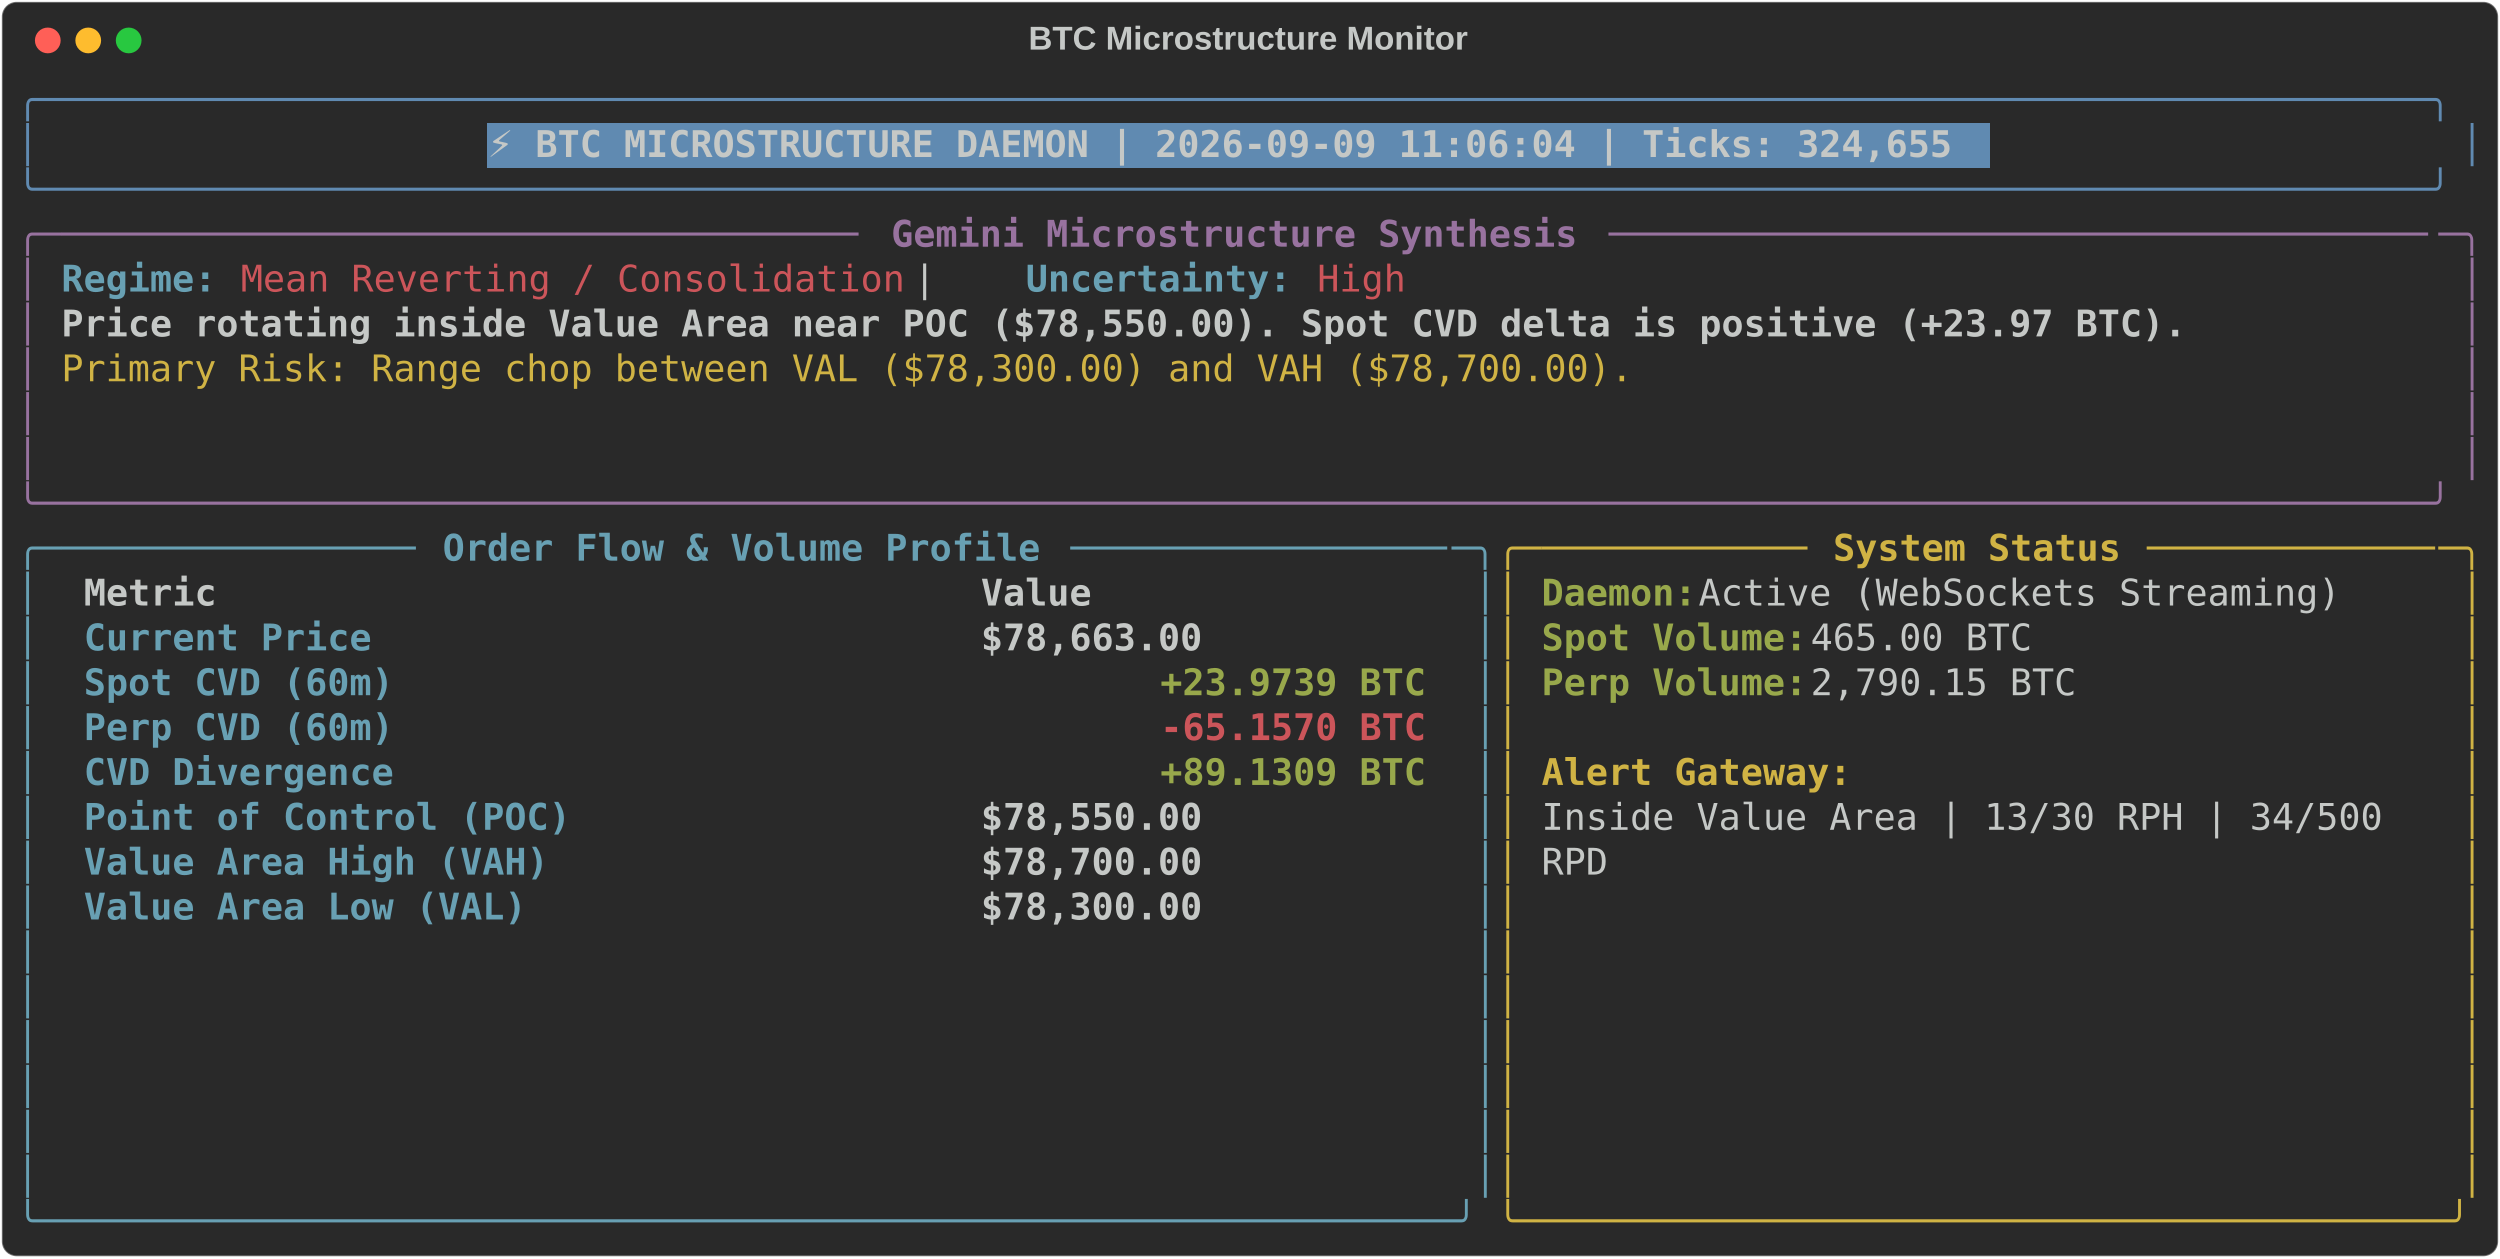
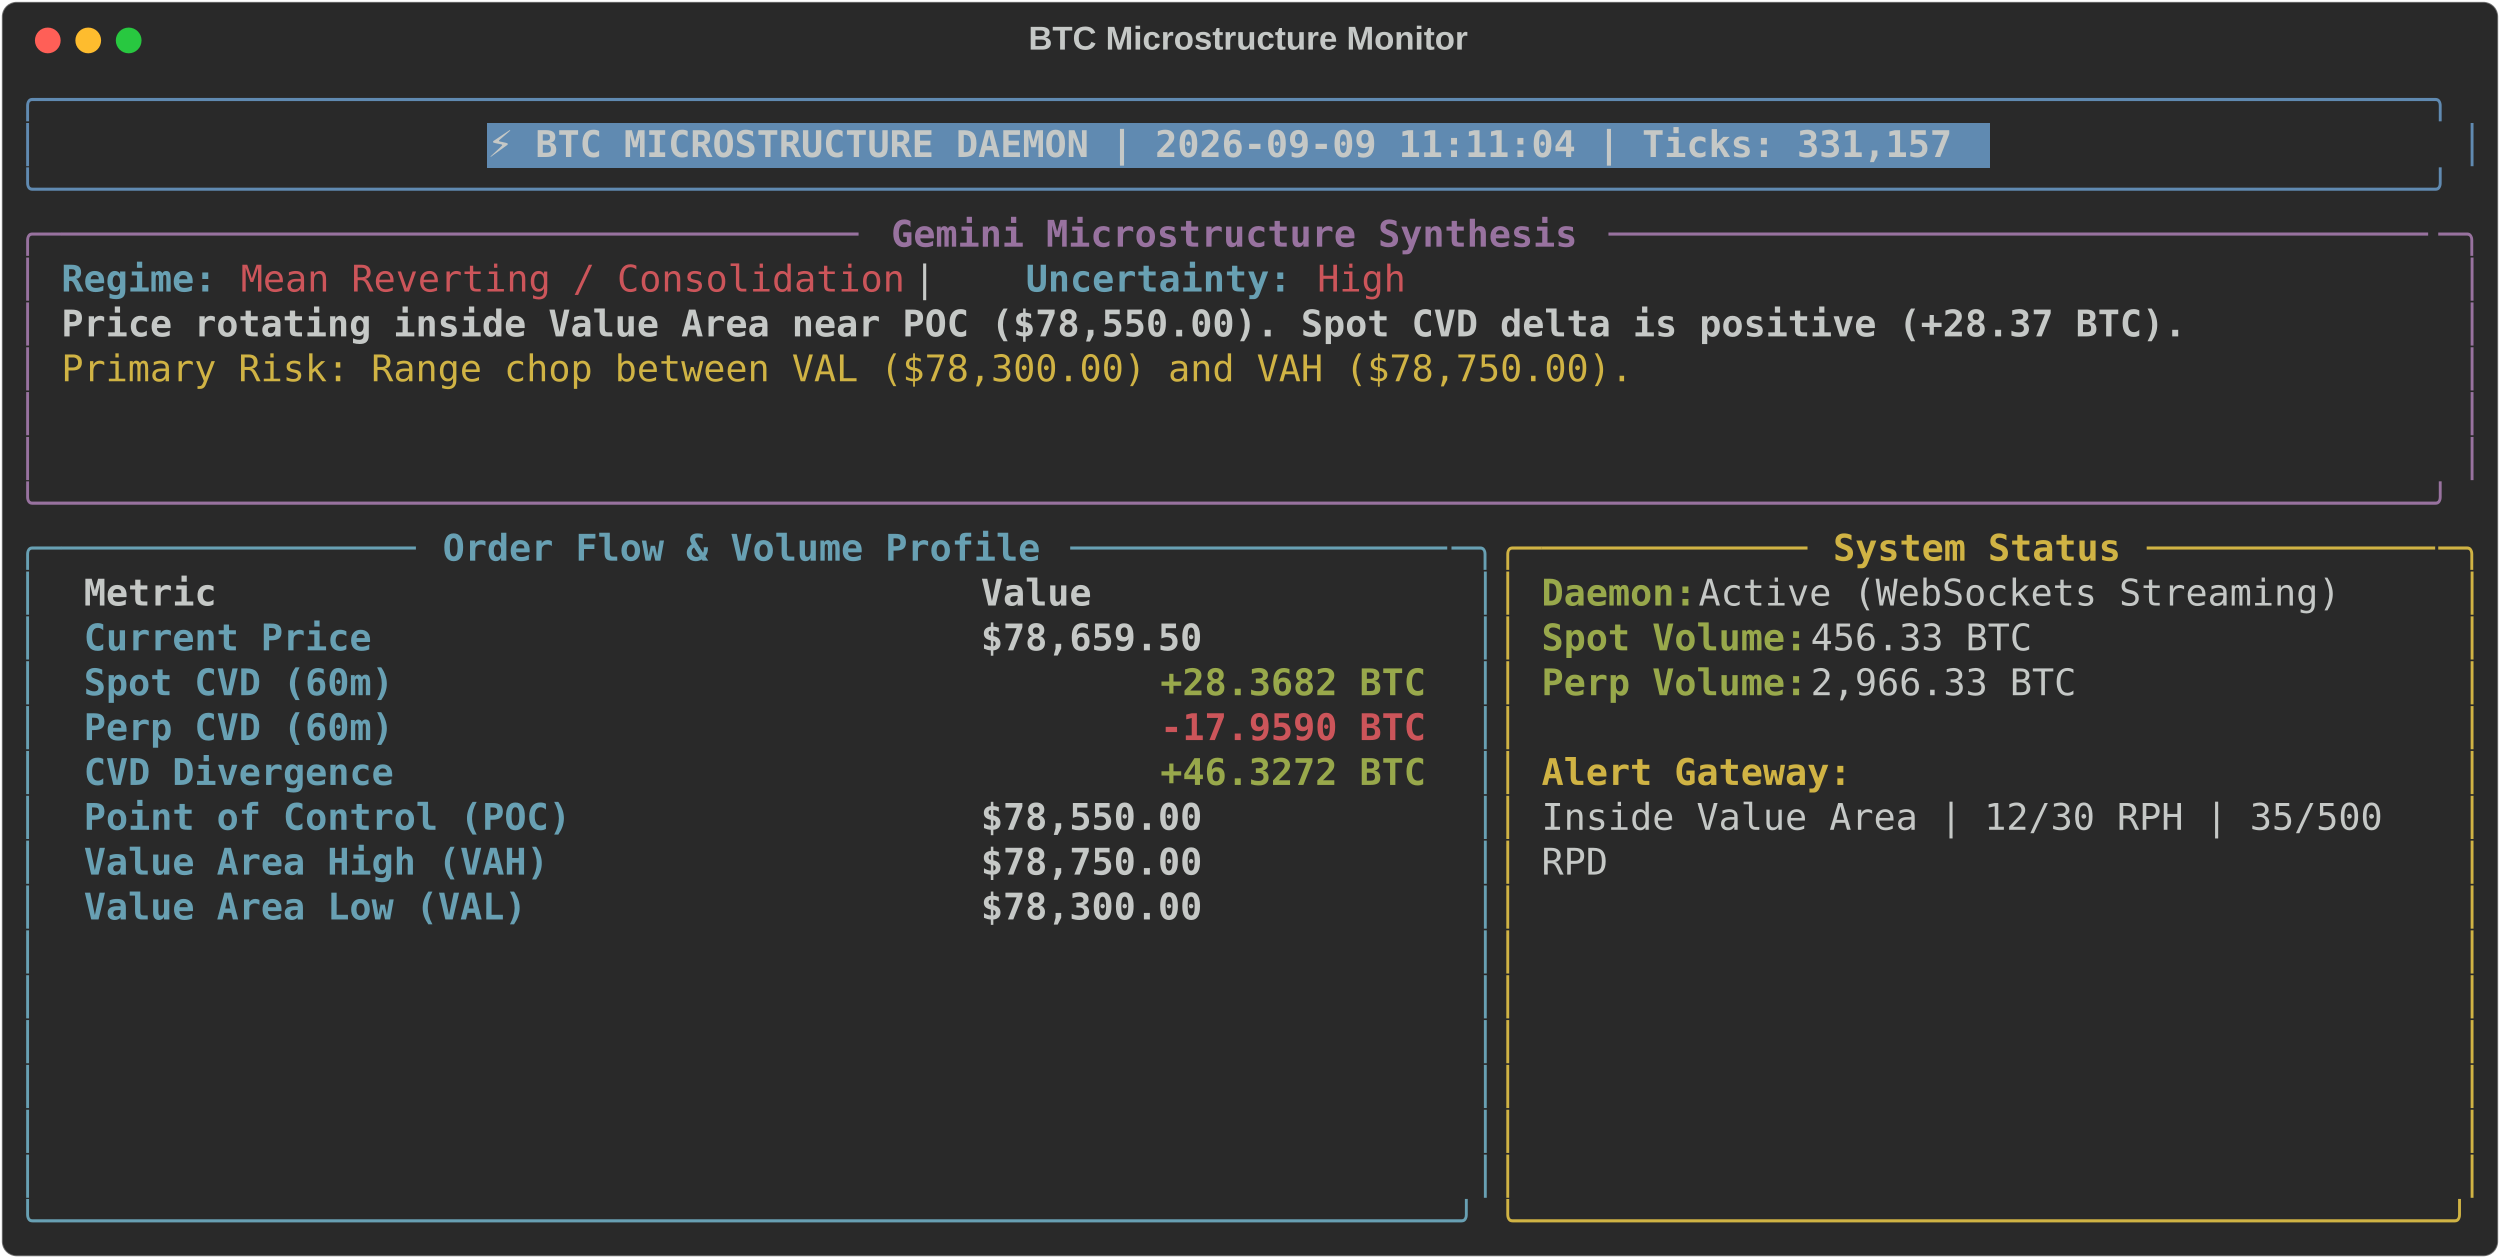
<svg xmlns="http://www.w3.org/2000/svg" class="rich-terminal" viewBox="0 0 1360 684.4">
  <style>

    @font-face {
        font-family: "Fira Code";
        src: local("FiraCode-Regular"),
                url("https://cdnjs.cloudflare.com/ajax/libs/firacode/6.2.0/woff2/FiraCode-Regular.woff2") format("woff2"),
                url("https://cdnjs.cloudflare.com/ajax/libs/firacode/6.2.0/woff/FiraCode-Regular.woff") format("woff");
        font-style: normal;
        font-weight: 400;
    }
    @font-face {
        font-family: "Fira Code";
        src: local("FiraCode-Bold"),
                url("https://cdnjs.cloudflare.com/ajax/libs/firacode/6.2.0/woff2/FiraCode-Bold.woff2") format("woff2"),
                url("https://cdnjs.cloudflare.com/ajax/libs/firacode/6.2.0/woff/FiraCode-Bold.woff") format("woff");
        font-style: bold;
        font-weight: 700;
    }

-     .terminal-1126585373-matrix {
+     .terminal-297096239-matrix {
        font-family: Fira Code, monospace;
        font-size: 20px;
        line-height: 24.4px;
        font-variant-east-asian: full-width;
    }

-     .terminal-1126585373-title {
+     .terminal-297096239-title {
        font-size: 18px;
        font-weight: bold;
        font-family: arial;
    }

-     .terminal-1126585373-r1 { fill: #608ab1 }
- .terminal-1126585373-r2 { fill: #c5c8c6 }
- .terminal-1126585373-r3 { fill: #c5c8c6;font-weight: bold }
- .terminal-1126585373-r4 { fill: #98729f }
- .terminal-1126585373-r5 { fill: #98729f;font-weight: bold }
- .terminal-1126585373-r6 { fill: #68a0b3;font-weight: bold }
- .terminal-1126585373-r7 { fill: #cc555a }
- .terminal-1126585373-r8 { fill: #d0b344 }
- .terminal-1126585373-r9 { fill: #68a0b3 }
- .terminal-1126585373-r10 { fill: #d0b344;font-weight: bold }
- .terminal-1126585373-r11 { fill: #98a84b;font-weight: bold }
- .terminal-1126585373-r12 { fill: #cc555a;font-weight: bold }
+     .terminal-297096239-r1 { fill: #608ab1 }
+ .terminal-297096239-r2 { fill: #c5c8c6 }
+ .terminal-297096239-r3 { fill: #c5c8c6;font-weight: bold }
+ .terminal-297096239-r4 { fill: #98729f }
+ .terminal-297096239-r5 { fill: #98729f;font-weight: bold }
+ .terminal-297096239-r6 { fill: #68a0b3;font-weight: bold }
+ .terminal-297096239-r7 { fill: #cc555a }
+ .terminal-297096239-r8 { fill: #d0b344 }
+ .terminal-297096239-r9 { fill: #68a0b3 }
+ .terminal-297096239-r10 { fill: #d0b344;font-weight: bold }
+ .terminal-297096239-r11 { fill: #98a84b;font-weight: bold }
+ .terminal-297096239-r12 { fill: #cc555a;font-weight: bold }
    </style>
  <defs>
-     <clipPath id="terminal-1126585373-clip-terminal">
+     <clipPath id="terminal-297096239-clip-terminal">
      <rect x="0" y="0" width="1341.0" height="633.4" />
    </clipPath>
-     <clipPath id="terminal-1126585373-line-0">
+     <clipPath id="terminal-297096239-line-0">
      <rect x="0" y="1.5" width="1342" height="24.65" />
    </clipPath>
-     <clipPath id="terminal-1126585373-line-1">
+     <clipPath id="terminal-297096239-line-1">
      <rect x="0" y="25.9" width="1342" height="24.65" />
    </clipPath>
-     <clipPath id="terminal-1126585373-line-2">
+     <clipPath id="terminal-297096239-line-2">
      <rect x="0" y="50.3" width="1342" height="24.65" />
    </clipPath>
-     <clipPath id="terminal-1126585373-line-3">
+     <clipPath id="terminal-297096239-line-3">
      <rect x="0" y="74.7" width="1342" height="24.65" />
    </clipPath>
-     <clipPath id="terminal-1126585373-line-4">
+     <clipPath id="terminal-297096239-line-4">
      <rect x="0" y="99.1" width="1342" height="24.65" />
    </clipPath>
-     <clipPath id="terminal-1126585373-line-5">
+     <clipPath id="terminal-297096239-line-5">
      <rect x="0" y="123.5" width="1342" height="24.65" />
    </clipPath>
-     <clipPath id="terminal-1126585373-line-6">
+     <clipPath id="terminal-297096239-line-6">
      <rect x="0" y="147.9" width="1342" height="24.65" />
    </clipPath>
-     <clipPath id="terminal-1126585373-line-7">
+     <clipPath id="terminal-297096239-line-7">
      <rect x="0" y="172.3" width="1342" height="24.65" />
    </clipPath>
-     <clipPath id="terminal-1126585373-line-8">
+     <clipPath id="terminal-297096239-line-8">
      <rect x="0" y="196.7" width="1342" height="24.65" />
    </clipPath>
-     <clipPath id="terminal-1126585373-line-9">
+     <clipPath id="terminal-297096239-line-9">
      <rect x="0" y="221.1" width="1342" height="24.65" />
    </clipPath>
-     <clipPath id="terminal-1126585373-line-10">
+     <clipPath id="terminal-297096239-line-10">
      <rect x="0" y="245.5" width="1342" height="24.65" />
    </clipPath>
-     <clipPath id="terminal-1126585373-line-11">
+     <clipPath id="terminal-297096239-line-11">
      <rect x="0" y="269.9" width="1342" height="24.65" />
    </clipPath>
-     <clipPath id="terminal-1126585373-line-12">
+     <clipPath id="terminal-297096239-line-12">
      <rect x="0" y="294.3" width="1342" height="24.65" />
    </clipPath>
-     <clipPath id="terminal-1126585373-line-13">
+     <clipPath id="terminal-297096239-line-13">
      <rect x="0" y="318.7" width="1342" height="24.65" />
    </clipPath>
-     <clipPath id="terminal-1126585373-line-14">
+     <clipPath id="terminal-297096239-line-14">
      <rect x="0" y="343.1" width="1342" height="24.65" />
    </clipPath>
-     <clipPath id="terminal-1126585373-line-15">
+     <clipPath id="terminal-297096239-line-15">
      <rect x="0" y="367.5" width="1342" height="24.65" />
    </clipPath>
-     <clipPath id="terminal-1126585373-line-16">
+     <clipPath id="terminal-297096239-line-16">
      <rect x="0" y="391.9" width="1342" height="24.65" />
    </clipPath>
-     <clipPath id="terminal-1126585373-line-17">
+     <clipPath id="terminal-297096239-line-17">
      <rect x="0" y="416.3" width="1342" height="24.65" />
    </clipPath>
-     <clipPath id="terminal-1126585373-line-18">
+     <clipPath id="terminal-297096239-line-18">
      <rect x="0" y="440.7" width="1342" height="24.65" />
    </clipPath>
-     <clipPath id="terminal-1126585373-line-19">
+     <clipPath id="terminal-297096239-line-19">
      <rect x="0" y="465.1" width="1342" height="24.65" />
    </clipPath>
-     <clipPath id="terminal-1126585373-line-20">
+     <clipPath id="terminal-297096239-line-20">
      <rect x="0" y="489.5" width="1342" height="24.65" />
    </clipPath>
-     <clipPath id="terminal-1126585373-line-21">
+     <clipPath id="terminal-297096239-line-21">
      <rect x="0" y="513.9" width="1342" height="24.65" />
    </clipPath>
-     <clipPath id="terminal-1126585373-line-22">
+     <clipPath id="terminal-297096239-line-22">
      <rect x="0" y="538.3" width="1342" height="24.65" />
    </clipPath>
-     <clipPath id="terminal-1126585373-line-23">
+     <clipPath id="terminal-297096239-line-23">
      <rect x="0" y="562.7" width="1342" height="24.65" />
    </clipPath>
-     <clipPath id="terminal-1126585373-line-24">
+     <clipPath id="terminal-297096239-line-24">
      <rect x="0" y="587.1" width="1342" height="24.65" />
    </clipPath>
  </defs>
  <rect fill="#292929" stroke="rgba(255,255,255,0.35)" stroke-width="1" x="1" y="1" width="1358" height="682.4" rx="8" />
-   <text class="terminal-1126585373-title" fill="#c5c8c6" text-anchor="middle" x="679" y="27">BTC Microstructure Monitor</text>
+   <text class="terminal-297096239-title" fill="#c5c8c6" text-anchor="middle" x="679" y="27">BTC Microstructure Monitor</text>
  <g transform="translate(26,22)">
    <circle cx="0" cy="0" r="7" fill="#ff5f57" />
    <circle cx="22" cy="0" r="7" fill="#febc2e" />
    <circle cx="44" cy="0" r="7" fill="#28c840" />
  </g>
-   <g transform="translate(9, 41)" clip-path="url(#terminal-1126585373-clip-terminal)">
+   <g transform="translate(9, 41)" clip-path="url(#terminal-297096239-clip-terminal)">
    <rect fill="#608ab1" x="256.2" y="25.9" width="817.4" height="24.65" shape-rendering="crispEdges" />
-     <g class="terminal-1126585373-matrix">
-       <text class="terminal-1126585373-r1" x="0" y="20" textLength="1342" clip-path="url(#terminal-1126585373-line-0)">╭────────────────────────────────────────────────────────────────────────────────────────────────────────────╮</text>
-       <text class="terminal-1126585373-r2" x="1342" y="20" textLength="12.2" clip-path="url(#terminal-1126585373-line-0)">
- </text>
-       <text class="terminal-1126585373-r1" x="0" y="44.4" textLength="12.2" clip-path="url(#terminal-1126585373-line-1)">│</text>
-       <text class="terminal-1126585373-r3" x="256.2" y="44.4" textLength="805.2" clip-path="url(#terminal-1126585373-line-1)">⚡ BTC MICROSTRUCTURE DAEMON | 2026-09-09 11:06:04 | Ticks: 324,655</text>
-       <text class="terminal-1126585373-r1" x="1329.8" y="44.4" textLength="12.2" clip-path="url(#terminal-1126585373-line-1)">│</text>
-       <text class="terminal-1126585373-r2" x="1342" y="44.4" textLength="12.2" clip-path="url(#terminal-1126585373-line-1)">
- </text>
-       <text class="terminal-1126585373-r1" x="0" y="68.8" textLength="1342" clip-path="url(#terminal-1126585373-line-2)">╰────────────────────────────────────────────────────────────────────────────────────────────────────────────╯</text>
-       <text class="terminal-1126585373-r2" x="1342" y="68.8" textLength="12.2" clip-path="url(#terminal-1126585373-line-2)">
- </text>
-       <text class="terminal-1126585373-r4" x="0" y="93.2" textLength="24.4" clip-path="url(#terminal-1126585373-line-3)">╭─</text>
-       <text class="terminal-1126585373-r4" x="24.4" y="93.2" textLength="439.2" clip-path="url(#terminal-1126585373-line-3)">────────────────────────────────────</text>
-       <text class="terminal-1126585373-r5" x="475.8" y="93.2" textLength="378.2" clip-path="url(#terminal-1126585373-line-3)">Gemini Microstructure Synthesis</text>
-       <text class="terminal-1126585373-r4" x="866.2" y="93.2" textLength="451.4" clip-path="url(#terminal-1126585373-line-3)">─────────────────────────────────────</text>
-       <text class="terminal-1126585373-r4" x="1317.6" y="93.2" textLength="24.4" clip-path="url(#terminal-1126585373-line-3)">─╮</text>
-       <text class="terminal-1126585373-r2" x="1342" y="93.2" textLength="12.2" clip-path="url(#terminal-1126585373-line-3)">
- </text>
-       <text class="terminal-1126585373-r4" x="0" y="117.6" textLength="12.2" clip-path="url(#terminal-1126585373-line-4)">│</text>
-       <text class="terminal-1126585373-r6" x="24.4" y="117.6" textLength="85.4" clip-path="url(#terminal-1126585373-line-4)">Regime:</text>
-       <text class="terminal-1126585373-r7" x="122" y="117.6" textLength="366" clip-path="url(#terminal-1126585373-line-4)">Mean Reverting / Consolidation</text>
-       <text class="terminal-1126585373-r2" x="488" y="117.6" textLength="61" clip-path="url(#terminal-1126585373-line-4)">  |  </text>
-       <text class="terminal-1126585373-r6" x="549" y="117.6" textLength="146.4" clip-path="url(#terminal-1126585373-line-4)">Uncertainty:</text>
-       <text class="terminal-1126585373-r7" x="707.6" y="117.6" textLength="48.8" clip-path="url(#terminal-1126585373-line-4)">High</text>
-       <text class="terminal-1126585373-r4" x="1329.8" y="117.6" textLength="12.2" clip-path="url(#terminal-1126585373-line-4)">│</text>
-       <text class="terminal-1126585373-r2" x="1342" y="117.6" textLength="12.2" clip-path="url(#terminal-1126585373-line-4)">
- </text>
-       <text class="terminal-1126585373-r4" x="0" y="142" textLength="12.2" clip-path="url(#terminal-1126585373-line-5)">│</text>
-       <text class="terminal-1126585373-r3" x="24.4" y="142" textLength="1171.2" clip-path="url(#terminal-1126585373-line-5)">Price rotating inside Value Area near POC ($78,550.00). Spot CVD delta is positive (+23.97 BTC).</text>
-       <text class="terminal-1126585373-r4" x="1329.8" y="142" textLength="12.2" clip-path="url(#terminal-1126585373-line-5)">│</text>
-       <text class="terminal-1126585373-r2" x="1342" y="142" textLength="12.2" clip-path="url(#terminal-1126585373-line-5)">
- </text>
-       <text class="terminal-1126585373-r4" x="0" y="166.4" textLength="12.2" clip-path="url(#terminal-1126585373-line-6)">│</text>
-       <text class="terminal-1126585373-r8" x="24.4" y="166.4" textLength="866.2" clip-path="url(#terminal-1126585373-line-6)">Primary Risk: Range chop between VAL ($78,300.00) and VAH ($78,700.00).</text>
-       <text class="terminal-1126585373-r4" x="1329.8" y="166.4" textLength="12.2" clip-path="url(#terminal-1126585373-line-6)">│</text>
-       <text class="terminal-1126585373-r2" x="1342" y="166.4" textLength="12.2" clip-path="url(#terminal-1126585373-line-6)">
- </text>
-       <text class="terminal-1126585373-r4" x="0" y="190.8" textLength="12.2" clip-path="url(#terminal-1126585373-line-7)">│</text>
-       <text class="terminal-1126585373-r4" x="1329.8" y="190.8" textLength="12.2" clip-path="url(#terminal-1126585373-line-7)">│</text>
-       <text class="terminal-1126585373-r2" x="1342" y="190.8" textLength="12.2" clip-path="url(#terminal-1126585373-line-7)">
- </text>
-       <text class="terminal-1126585373-r4" x="0" y="215.2" textLength="12.2" clip-path="url(#terminal-1126585373-line-8)">│</text>
-       <text class="terminal-1126585373-r4" x="1329.8" y="215.2" textLength="12.2" clip-path="url(#terminal-1126585373-line-8)">│</text>
-       <text class="terminal-1126585373-r2" x="1342" y="215.2" textLength="12.2" clip-path="url(#terminal-1126585373-line-8)">
- </text>
-       <text class="terminal-1126585373-r4" x="0" y="239.6" textLength="1342" clip-path="url(#terminal-1126585373-line-9)">╰────────────────────────────────────────────────────────────────────────────────────────────────────────────╯</text>
-       <text class="terminal-1126585373-r2" x="1342" y="239.6" textLength="12.2" clip-path="url(#terminal-1126585373-line-9)">
- </text>
-       <text class="terminal-1126585373-r9" x="0" y="264" textLength="24.4" clip-path="url(#terminal-1126585373-line-10)">╭─</text>
-       <text class="terminal-1126585373-r9" x="24.4" y="264" textLength="195.2" clip-path="url(#terminal-1126585373-line-10)">────────────────</text>
-       <text class="terminal-1126585373-r6" x="231.8" y="264" textLength="329.4" clip-path="url(#terminal-1126585373-line-10)">Order Flow &amp; Volume Profile</text>
-       <text class="terminal-1126585373-r9" x="573.4" y="264" textLength="207.4" clip-path="url(#terminal-1126585373-line-10)">─────────────────</text>
-       <text class="terminal-1126585373-r9" x="780.8" y="264" textLength="24.4" clip-path="url(#terminal-1126585373-line-10)">─╮</text>
-       <text class="terminal-1126585373-r8" x="805.2" y="264" textLength="24.4" clip-path="url(#terminal-1126585373-line-10)">╭─</text>
-       <text class="terminal-1126585373-r8" x="829.6" y="264" textLength="146.4" clip-path="url(#terminal-1126585373-line-10)">────────────</text>
-       <text class="terminal-1126585373-r10" x="988.2" y="264" textLength="158.6" clip-path="url(#terminal-1126585373-line-10)">System Status</text>
-       <text class="terminal-1126585373-r8" x="1159" y="264" textLength="158.6" clip-path="url(#terminal-1126585373-line-10)">─────────────</text>
-       <text class="terminal-1126585373-r8" x="1317.6" y="264" textLength="24.4" clip-path="url(#terminal-1126585373-line-10)">─╮</text>
-       <text class="terminal-1126585373-r2" x="1342" y="264" textLength="12.2" clip-path="url(#terminal-1126585373-line-10)">
- </text>
-       <text class="terminal-1126585373-r9" x="0" y="288.4" textLength="12.2" clip-path="url(#terminal-1126585373-line-11)">│</text>
-       <text class="terminal-1126585373-r3" x="36.6" y="288.4" textLength="463.6" clip-path="url(#terminal-1126585373-line-11)">Metric                                </text>
-       <text class="terminal-1126585373-r3" x="524.6" y="288.4" textLength="244" clip-path="url(#terminal-1126585373-line-11)">               Value</text>
-       <text class="terminal-1126585373-r9" x="793" y="288.4" textLength="12.2" clip-path="url(#terminal-1126585373-line-11)">│</text>
-       <text class="terminal-1126585373-r8" x="805.2" y="288.4" textLength="12.2" clip-path="url(#terminal-1126585373-line-11)">│</text>
-       <text class="terminal-1126585373-r11" x="829.6" y="288.4" textLength="85.4" clip-path="url(#terminal-1126585373-line-11)">Daemon:</text>
-       <text class="terminal-1126585373-r2" x="915" y="288.4" textLength="366" clip-path="url(#terminal-1126585373-line-11)"> Active (WebSockets Streaming)</text>
-       <text class="terminal-1126585373-r8" x="1329.8" y="288.4" textLength="12.2" clip-path="url(#terminal-1126585373-line-11)">│</text>
-       <text class="terminal-1126585373-r2" x="1342" y="288.4" textLength="12.2" clip-path="url(#terminal-1126585373-line-11)">
- </text>
-       <text class="terminal-1126585373-r9" x="0" y="312.8" textLength="12.2" clip-path="url(#terminal-1126585373-line-12)">│</text>
-       <text class="terminal-1126585373-r6" x="36.6" y="312.8" textLength="463.6" clip-path="url(#terminal-1126585373-line-12)">Current Price                         </text>
-       <text class="terminal-1126585373-r3" x="524.6" y="312.8" textLength="244" clip-path="url(#terminal-1126585373-line-12)">          $78,663.00</text>
-       <text class="terminal-1126585373-r9" x="793" y="312.8" textLength="12.2" clip-path="url(#terminal-1126585373-line-12)">│</text>
-       <text class="terminal-1126585373-r8" x="805.2" y="312.8" textLength="12.2" clip-path="url(#terminal-1126585373-line-12)">│</text>
-       <text class="terminal-1126585373-r11" x="829.6" y="312.8" textLength="146.4" clip-path="url(#terminal-1126585373-line-12)">Spot Volume:</text>
-       <text class="terminal-1126585373-r2" x="976" y="312.8" textLength="134.2" clip-path="url(#terminal-1126585373-line-12)"> 465.00 BTC</text>
-       <text class="terminal-1126585373-r8" x="1329.8" y="312.8" textLength="12.2" clip-path="url(#terminal-1126585373-line-12)">│</text>
-       <text class="terminal-1126585373-r2" x="1342" y="312.8" textLength="12.2" clip-path="url(#terminal-1126585373-line-12)">
- </text>
-       <text class="terminal-1126585373-r9" x="0" y="337.2" textLength="12.2" clip-path="url(#terminal-1126585373-line-13)">│</text>
-       <text class="terminal-1126585373-r6" x="36.6" y="337.2" textLength="463.6" clip-path="url(#terminal-1126585373-line-13)">Spot CVD (60m)                        </text>
-       <text class="terminal-1126585373-r11" x="622.2" y="337.2" textLength="146.4" clip-path="url(#terminal-1126585373-line-13)">+23.9739 BTC</text>
-       <text class="terminal-1126585373-r9" x="793" y="337.2" textLength="12.2" clip-path="url(#terminal-1126585373-line-13)">│</text>
-       <text class="terminal-1126585373-r8" x="805.2" y="337.2" textLength="12.2" clip-path="url(#terminal-1126585373-line-13)">│</text>
-       <text class="terminal-1126585373-r11" x="829.6" y="337.2" textLength="146.4" clip-path="url(#terminal-1126585373-line-13)">Perp Volume:</text>
-       <text class="terminal-1126585373-r2" x="976" y="337.2" textLength="158.6" clip-path="url(#terminal-1126585373-line-13)"> 2,790.15 BTC</text>
-       <text class="terminal-1126585373-r8" x="1329.8" y="337.2" textLength="12.2" clip-path="url(#terminal-1126585373-line-13)">│</text>
-       <text class="terminal-1126585373-r2" x="1342" y="337.2" textLength="12.2" clip-path="url(#terminal-1126585373-line-13)">
- </text>
-       <text class="terminal-1126585373-r9" x="0" y="361.6" textLength="12.2" clip-path="url(#terminal-1126585373-line-14)">│</text>
-       <text class="terminal-1126585373-r6" x="36.6" y="361.6" textLength="463.6" clip-path="url(#terminal-1126585373-line-14)">Perp CVD (60m)                        </text>
-       <text class="terminal-1126585373-r12" x="622.2" y="361.6" textLength="146.4" clip-path="url(#terminal-1126585373-line-14)">-65.1570 BTC</text>
-       <text class="terminal-1126585373-r9" x="793" y="361.6" textLength="12.2" clip-path="url(#terminal-1126585373-line-14)">│</text>
-       <text class="terminal-1126585373-r8" x="805.2" y="361.6" textLength="12.2" clip-path="url(#terminal-1126585373-line-14)">│</text>
-       <text class="terminal-1126585373-r8" x="1329.8" y="361.6" textLength="12.2" clip-path="url(#terminal-1126585373-line-14)">│</text>
-       <text class="terminal-1126585373-r2" x="1342" y="361.6" textLength="12.2" clip-path="url(#terminal-1126585373-line-14)">
- </text>
-       <text class="terminal-1126585373-r9" x="0" y="386" textLength="12.2" clip-path="url(#terminal-1126585373-line-15)">│</text>
-       <text class="terminal-1126585373-r6" x="36.6" y="386" textLength="463.6" clip-path="url(#terminal-1126585373-line-15)">CVD Divergence                        </text>
-       <text class="terminal-1126585373-r11" x="622.2" y="386" textLength="146.4" clip-path="url(#terminal-1126585373-line-15)">+89.1309 BTC</text>
-       <text class="terminal-1126585373-r9" x="793" y="386" textLength="12.2" clip-path="url(#terminal-1126585373-line-15)">│</text>
-       <text class="terminal-1126585373-r8" x="805.2" y="386" textLength="12.2" clip-path="url(#terminal-1126585373-line-15)">│</text>
-       <text class="terminal-1126585373-r10" x="829.6" y="386" textLength="170.8" clip-path="url(#terminal-1126585373-line-15)">Alert Gateway:</text>
-       <text class="terminal-1126585373-r8" x="1329.8" y="386" textLength="12.2" clip-path="url(#terminal-1126585373-line-15)">│</text>
-       <text class="terminal-1126585373-r2" x="1342" y="386" textLength="12.2" clip-path="url(#terminal-1126585373-line-15)">
- </text>
-       <text class="terminal-1126585373-r9" x="0" y="410.4" textLength="12.2" clip-path="url(#terminal-1126585373-line-16)">│</text>
-       <text class="terminal-1126585373-r6" x="36.6" y="410.4" textLength="463.6" clip-path="url(#terminal-1126585373-line-16)">Point of Control (POC)                </text>
-       <text class="terminal-1126585373-r3" x="524.6" y="410.4" textLength="244" clip-path="url(#terminal-1126585373-line-16)">          $78,550.00</text>
-       <text class="terminal-1126585373-r9" x="793" y="410.4" textLength="12.2" clip-path="url(#terminal-1126585373-line-16)">│</text>
-       <text class="terminal-1126585373-r8" x="805.2" y="410.4" textLength="12.2" clip-path="url(#terminal-1126585373-line-16)">│</text>
-       <text class="terminal-1126585373-r2" x="829.6" y="410.4" textLength="475.8" clip-path="url(#terminal-1126585373-line-16)">Inside Value Area | 13/30 RPH | 34/500 </text>
-       <text class="terminal-1126585373-r8" x="1329.8" y="410.4" textLength="12.2" clip-path="url(#terminal-1126585373-line-16)">│</text>
-       <text class="terminal-1126585373-r2" x="1342" y="410.4" textLength="12.2" clip-path="url(#terminal-1126585373-line-16)">
- </text>
-       <text class="terminal-1126585373-r9" x="0" y="434.8" textLength="12.2" clip-path="url(#terminal-1126585373-line-17)">│</text>
-       <text class="terminal-1126585373-r6" x="36.6" y="434.8" textLength="463.6" clip-path="url(#terminal-1126585373-line-17)">Value Area High (VAH)                 </text>
-       <text class="terminal-1126585373-r3" x="524.6" y="434.8" textLength="244" clip-path="url(#terminal-1126585373-line-17)">          $78,700.00</text>
-       <text class="terminal-1126585373-r9" x="793" y="434.8" textLength="12.2" clip-path="url(#terminal-1126585373-line-17)">│</text>
-       <text class="terminal-1126585373-r8" x="805.2" y="434.8" textLength="12.2" clip-path="url(#terminal-1126585373-line-17)">│</text>
-       <text class="terminal-1126585373-r2" x="829.6" y="434.8" textLength="36.6" clip-path="url(#terminal-1126585373-line-17)">RPD</text>
-       <text class="terminal-1126585373-r8" x="1329.8" y="434.8" textLength="12.2" clip-path="url(#terminal-1126585373-line-17)">│</text>
-       <text class="terminal-1126585373-r2" x="1342" y="434.8" textLength="12.2" clip-path="url(#terminal-1126585373-line-17)">
- </text>
-       <text class="terminal-1126585373-r9" x="0" y="459.2" textLength="12.2" clip-path="url(#terminal-1126585373-line-18)">│</text>
-       <text class="terminal-1126585373-r6" x="36.6" y="459.2" textLength="463.6" clip-path="url(#terminal-1126585373-line-18)">Value Area Low (VAL)                  </text>
-       <text class="terminal-1126585373-r3" x="524.6" y="459.2" textLength="244" clip-path="url(#terminal-1126585373-line-18)">          $78,300.00</text>
-       <text class="terminal-1126585373-r9" x="793" y="459.2" textLength="12.2" clip-path="url(#terminal-1126585373-line-18)">│</text>
-       <text class="terminal-1126585373-r8" x="805.2" y="459.2" textLength="12.2" clip-path="url(#terminal-1126585373-line-18)">│</text>
-       <text class="terminal-1126585373-r8" x="1329.8" y="459.2" textLength="12.2" clip-path="url(#terminal-1126585373-line-18)">│</text>
-       <text class="terminal-1126585373-r2" x="1342" y="459.2" textLength="12.2" clip-path="url(#terminal-1126585373-line-18)">
- </text>
-       <text class="terminal-1126585373-r9" x="0" y="483.6" textLength="12.2" clip-path="url(#terminal-1126585373-line-19)">│</text>
-       <text class="terminal-1126585373-r9" x="793" y="483.6" textLength="12.2" clip-path="url(#terminal-1126585373-line-19)">│</text>
-       <text class="terminal-1126585373-r8" x="805.2" y="483.6" textLength="12.2" clip-path="url(#terminal-1126585373-line-19)">│</text>
-       <text class="terminal-1126585373-r8" x="1329.8" y="483.6" textLength="12.2" clip-path="url(#terminal-1126585373-line-19)">│</text>
-       <text class="terminal-1126585373-r2" x="1342" y="483.6" textLength="12.2" clip-path="url(#terminal-1126585373-line-19)">
- </text>
-       <text class="terminal-1126585373-r9" x="0" y="508" textLength="12.2" clip-path="url(#terminal-1126585373-line-20)">│</text>
-       <text class="terminal-1126585373-r9" x="793" y="508" textLength="12.2" clip-path="url(#terminal-1126585373-line-20)">│</text>
-       <text class="terminal-1126585373-r8" x="805.2" y="508" textLength="12.2" clip-path="url(#terminal-1126585373-line-20)">│</text>
-       <text class="terminal-1126585373-r8" x="1329.8" y="508" textLength="12.2" clip-path="url(#terminal-1126585373-line-20)">│</text>
-       <text class="terminal-1126585373-r2" x="1342" y="508" textLength="12.2" clip-path="url(#terminal-1126585373-line-20)">
- </text>
-       <text class="terminal-1126585373-r9" x="0" y="532.4" textLength="12.2" clip-path="url(#terminal-1126585373-line-21)">│</text>
-       <text class="terminal-1126585373-r9" x="793" y="532.4" textLength="12.2" clip-path="url(#terminal-1126585373-line-21)">│</text>
-       <text class="terminal-1126585373-r8" x="805.2" y="532.4" textLength="12.2" clip-path="url(#terminal-1126585373-line-21)">│</text>
-       <text class="terminal-1126585373-r8" x="1329.8" y="532.4" textLength="12.2" clip-path="url(#terminal-1126585373-line-21)">│</text>
-       <text class="terminal-1126585373-r2" x="1342" y="532.4" textLength="12.2" clip-path="url(#terminal-1126585373-line-21)">
- </text>
-       <text class="terminal-1126585373-r9" x="0" y="556.8" textLength="12.2" clip-path="url(#terminal-1126585373-line-22)">│</text>
-       <text class="terminal-1126585373-r9" x="793" y="556.8" textLength="12.2" clip-path="url(#terminal-1126585373-line-22)">│</text>
-       <text class="terminal-1126585373-r8" x="805.2" y="556.8" textLength="12.2" clip-path="url(#terminal-1126585373-line-22)">│</text>
-       <text class="terminal-1126585373-r8" x="1329.8" y="556.8" textLength="12.2" clip-path="url(#terminal-1126585373-line-22)">│</text>
-       <text class="terminal-1126585373-r2" x="1342" y="556.8" textLength="12.2" clip-path="url(#terminal-1126585373-line-22)">
- </text>
-       <text class="terminal-1126585373-r9" x="0" y="581.2" textLength="12.2" clip-path="url(#terminal-1126585373-line-23)">│</text>
-       <text class="terminal-1126585373-r9" x="793" y="581.2" textLength="12.2" clip-path="url(#terminal-1126585373-line-23)">│</text>
-       <text class="terminal-1126585373-r8" x="805.2" y="581.2" textLength="12.2" clip-path="url(#terminal-1126585373-line-23)">│</text>
-       <text class="terminal-1126585373-r8" x="1329.8" y="581.2" textLength="12.2" clip-path="url(#terminal-1126585373-line-23)">│</text>
-       <text class="terminal-1126585373-r2" x="1342" y="581.2" textLength="12.2" clip-path="url(#terminal-1126585373-line-23)">
- </text>
-       <text class="terminal-1126585373-r9" x="0" y="605.6" textLength="12.2" clip-path="url(#terminal-1126585373-line-24)">│</text>
-       <text class="terminal-1126585373-r9" x="793" y="605.6" textLength="12.2" clip-path="url(#terminal-1126585373-line-24)">│</text>
-       <text class="terminal-1126585373-r8" x="805.2" y="605.6" textLength="12.2" clip-path="url(#terminal-1126585373-line-24)">│</text>
-       <text class="terminal-1126585373-r8" x="1329.8" y="605.6" textLength="12.2" clip-path="url(#terminal-1126585373-line-24)">│</text>
-       <text class="terminal-1126585373-r2" x="1342" y="605.6" textLength="12.2" clip-path="url(#terminal-1126585373-line-24)">
- </text>
-       <text class="terminal-1126585373-r9" x="0" y="630" textLength="805.2" clip-path="url(#terminal-1126585373-line-25)">╰────────────────────────────────────────────────────────────────╯</text>
-       <text class="terminal-1126585373-r8" x="805.2" y="630" textLength="536.8" clip-path="url(#terminal-1126585373-line-25)">╰──────────────────────────────────────────╯</text>
-       <text class="terminal-1126585373-r2" x="1342" y="630" textLength="12.2" clip-path="url(#terminal-1126585373-line-25)">
+     <g class="terminal-297096239-matrix">
+       <text class="terminal-297096239-r1" x="0" y="20" textLength="1342" clip-path="url(#terminal-297096239-line-0)">╭────────────────────────────────────────────────────────────────────────────────────────────────────────────╮</text>
+       <text class="terminal-297096239-r2" x="1342" y="20" textLength="12.2" clip-path="url(#terminal-297096239-line-0)">
+ </text>
+       <text class="terminal-297096239-r1" x="0" y="44.4" textLength="12.2" clip-path="url(#terminal-297096239-line-1)">│</text>
+       <text class="terminal-297096239-r3" x="256.2" y="44.4" textLength="805.2" clip-path="url(#terminal-297096239-line-1)">⚡ BTC MICROSTRUCTURE DAEMON | 2026-09-09 11:11:04 | Ticks: 331,157</text>
+       <text class="terminal-297096239-r1" x="1329.8" y="44.4" textLength="12.2" clip-path="url(#terminal-297096239-line-1)">│</text>
+       <text class="terminal-297096239-r2" x="1342" y="44.4" textLength="12.2" clip-path="url(#terminal-297096239-line-1)">
+ </text>
+       <text class="terminal-297096239-r1" x="0" y="68.8" textLength="1342" clip-path="url(#terminal-297096239-line-2)">╰────────────────────────────────────────────────────────────────────────────────────────────────────────────╯</text>
+       <text class="terminal-297096239-r2" x="1342" y="68.8" textLength="12.2" clip-path="url(#terminal-297096239-line-2)">
+ </text>
+       <text class="terminal-297096239-r4" x="0" y="93.2" textLength="24.4" clip-path="url(#terminal-297096239-line-3)">╭─</text>
+       <text class="terminal-297096239-r4" x="24.4" y="93.2" textLength="439.2" clip-path="url(#terminal-297096239-line-3)">────────────────────────────────────</text>
+       <text class="terminal-297096239-r5" x="475.8" y="93.2" textLength="378.2" clip-path="url(#terminal-297096239-line-3)">Gemini Microstructure Synthesis</text>
+       <text class="terminal-297096239-r4" x="866.2" y="93.2" textLength="451.4" clip-path="url(#terminal-297096239-line-3)">─────────────────────────────────────</text>
+       <text class="terminal-297096239-r4" x="1317.6" y="93.2" textLength="24.4" clip-path="url(#terminal-297096239-line-3)">─╮</text>
+       <text class="terminal-297096239-r2" x="1342" y="93.2" textLength="12.2" clip-path="url(#terminal-297096239-line-3)">
+ </text>
+       <text class="terminal-297096239-r4" x="0" y="117.6" textLength="12.2" clip-path="url(#terminal-297096239-line-4)">│</text>
+       <text class="terminal-297096239-r6" x="24.4" y="117.6" textLength="85.4" clip-path="url(#terminal-297096239-line-4)">Regime:</text>
+       <text class="terminal-297096239-r7" x="122" y="117.6" textLength="366" clip-path="url(#terminal-297096239-line-4)">Mean Reverting / Consolidation</text>
+       <text class="terminal-297096239-r2" x="488" y="117.6" textLength="61" clip-path="url(#terminal-297096239-line-4)">  |  </text>
+       <text class="terminal-297096239-r6" x="549" y="117.6" textLength="146.4" clip-path="url(#terminal-297096239-line-4)">Uncertainty:</text>
+       <text class="terminal-297096239-r7" x="707.6" y="117.6" textLength="48.8" clip-path="url(#terminal-297096239-line-4)">High</text>
+       <text class="terminal-297096239-r4" x="1329.8" y="117.6" textLength="12.2" clip-path="url(#terminal-297096239-line-4)">│</text>
+       <text class="terminal-297096239-r2" x="1342" y="117.6" textLength="12.2" clip-path="url(#terminal-297096239-line-4)">
+ </text>
+       <text class="terminal-297096239-r4" x="0" y="142" textLength="12.2" clip-path="url(#terminal-297096239-line-5)">│</text>
+       <text class="terminal-297096239-r3" x="24.4" y="142" textLength="1171.2" clip-path="url(#terminal-297096239-line-5)">Price rotating inside Value Area near POC ($78,550.00). Spot CVD delta is positive (+28.37 BTC).</text>
+       <text class="terminal-297096239-r4" x="1329.8" y="142" textLength="12.2" clip-path="url(#terminal-297096239-line-5)">│</text>
+       <text class="terminal-297096239-r2" x="1342" y="142" textLength="12.2" clip-path="url(#terminal-297096239-line-5)">
+ </text>
+       <text class="terminal-297096239-r4" x="0" y="166.4" textLength="12.2" clip-path="url(#terminal-297096239-line-6)">│</text>
+       <text class="terminal-297096239-r8" x="24.4" y="166.4" textLength="866.2" clip-path="url(#terminal-297096239-line-6)">Primary Risk: Range chop between VAL ($78,300.00) and VAH ($78,750.00).</text>
+       <text class="terminal-297096239-r4" x="1329.8" y="166.4" textLength="12.2" clip-path="url(#terminal-297096239-line-6)">│</text>
+       <text class="terminal-297096239-r2" x="1342" y="166.4" textLength="12.2" clip-path="url(#terminal-297096239-line-6)">
+ </text>
+       <text class="terminal-297096239-r4" x="0" y="190.8" textLength="12.2" clip-path="url(#terminal-297096239-line-7)">│</text>
+       <text class="terminal-297096239-r4" x="1329.8" y="190.8" textLength="12.2" clip-path="url(#terminal-297096239-line-7)">│</text>
+       <text class="terminal-297096239-r2" x="1342" y="190.8" textLength="12.2" clip-path="url(#terminal-297096239-line-7)">
+ </text>
+       <text class="terminal-297096239-r4" x="0" y="215.2" textLength="12.2" clip-path="url(#terminal-297096239-line-8)">│</text>
+       <text class="terminal-297096239-r4" x="1329.8" y="215.2" textLength="12.2" clip-path="url(#terminal-297096239-line-8)">│</text>
+       <text class="terminal-297096239-r2" x="1342" y="215.2" textLength="12.2" clip-path="url(#terminal-297096239-line-8)">
+ </text>
+       <text class="terminal-297096239-r4" x="0" y="239.6" textLength="1342" clip-path="url(#terminal-297096239-line-9)">╰────────────────────────────────────────────────────────────────────────────────────────────────────────────╯</text>
+       <text class="terminal-297096239-r2" x="1342" y="239.6" textLength="12.2" clip-path="url(#terminal-297096239-line-9)">
+ </text>
+       <text class="terminal-297096239-r9" x="0" y="264" textLength="24.4" clip-path="url(#terminal-297096239-line-10)">╭─</text>
+       <text class="terminal-297096239-r9" x="24.4" y="264" textLength="195.2" clip-path="url(#terminal-297096239-line-10)">────────────────</text>
+       <text class="terminal-297096239-r6" x="231.8" y="264" textLength="329.4" clip-path="url(#terminal-297096239-line-10)">Order Flow &amp; Volume Profile</text>
+       <text class="terminal-297096239-r9" x="573.4" y="264" textLength="207.4" clip-path="url(#terminal-297096239-line-10)">─────────────────</text>
+       <text class="terminal-297096239-r9" x="780.8" y="264" textLength="24.4" clip-path="url(#terminal-297096239-line-10)">─╮</text>
+       <text class="terminal-297096239-r8" x="805.2" y="264" textLength="24.4" clip-path="url(#terminal-297096239-line-10)">╭─</text>
+       <text class="terminal-297096239-r8" x="829.6" y="264" textLength="146.4" clip-path="url(#terminal-297096239-line-10)">────────────</text>
+       <text class="terminal-297096239-r10" x="988.2" y="264" textLength="158.6" clip-path="url(#terminal-297096239-line-10)">System Status</text>
+       <text class="terminal-297096239-r8" x="1159" y="264" textLength="158.6" clip-path="url(#terminal-297096239-line-10)">─────────────</text>
+       <text class="terminal-297096239-r8" x="1317.6" y="264" textLength="24.4" clip-path="url(#terminal-297096239-line-10)">─╮</text>
+       <text class="terminal-297096239-r2" x="1342" y="264" textLength="12.2" clip-path="url(#terminal-297096239-line-10)">
+ </text>
+       <text class="terminal-297096239-r9" x="0" y="288.4" textLength="12.2" clip-path="url(#terminal-297096239-line-11)">│</text>
+       <text class="terminal-297096239-r3" x="36.6" y="288.4" textLength="463.6" clip-path="url(#terminal-297096239-line-11)">Metric                                </text>
+       <text class="terminal-297096239-r3" x="524.6" y="288.4" textLength="244" clip-path="url(#terminal-297096239-line-11)">               Value</text>
+       <text class="terminal-297096239-r9" x="793" y="288.4" textLength="12.2" clip-path="url(#terminal-297096239-line-11)">│</text>
+       <text class="terminal-297096239-r8" x="805.2" y="288.4" textLength="12.2" clip-path="url(#terminal-297096239-line-11)">│</text>
+       <text class="terminal-297096239-r11" x="829.6" y="288.4" textLength="85.4" clip-path="url(#terminal-297096239-line-11)">Daemon:</text>
+       <text class="terminal-297096239-r2" x="915" y="288.4" textLength="366" clip-path="url(#terminal-297096239-line-11)"> Active (WebSockets Streaming)</text>
+       <text class="terminal-297096239-r8" x="1329.8" y="288.4" textLength="12.2" clip-path="url(#terminal-297096239-line-11)">│</text>
+       <text class="terminal-297096239-r2" x="1342" y="288.4" textLength="12.2" clip-path="url(#terminal-297096239-line-11)">
+ </text>
+       <text class="terminal-297096239-r9" x="0" y="312.8" textLength="12.2" clip-path="url(#terminal-297096239-line-12)">│</text>
+       <text class="terminal-297096239-r6" x="36.6" y="312.8" textLength="463.6" clip-path="url(#terminal-297096239-line-12)">Current Price                         </text>
+       <text class="terminal-297096239-r3" x="524.6" y="312.8" textLength="244" clip-path="url(#terminal-297096239-line-12)">          $78,659.50</text>
+       <text class="terminal-297096239-r9" x="793" y="312.8" textLength="12.2" clip-path="url(#terminal-297096239-line-12)">│</text>
+       <text class="terminal-297096239-r8" x="805.2" y="312.8" textLength="12.2" clip-path="url(#terminal-297096239-line-12)">│</text>
+       <text class="terminal-297096239-r11" x="829.6" y="312.8" textLength="146.4" clip-path="url(#terminal-297096239-line-12)">Spot Volume:</text>
+       <text class="terminal-297096239-r2" x="976" y="312.8" textLength="134.2" clip-path="url(#terminal-297096239-line-12)"> 456.33 BTC</text>
+       <text class="terminal-297096239-r8" x="1329.8" y="312.8" textLength="12.2" clip-path="url(#terminal-297096239-line-12)">│</text>
+       <text class="terminal-297096239-r2" x="1342" y="312.8" textLength="12.2" clip-path="url(#terminal-297096239-line-12)">
+ </text>
+       <text class="terminal-297096239-r9" x="0" y="337.2" textLength="12.2" clip-path="url(#terminal-297096239-line-13)">│</text>
+       <text class="terminal-297096239-r6" x="36.6" y="337.2" textLength="463.6" clip-path="url(#terminal-297096239-line-13)">Spot CVD (60m)                        </text>
+       <text class="terminal-297096239-r11" x="622.2" y="337.2" textLength="146.4" clip-path="url(#terminal-297096239-line-13)">+28.3682 BTC</text>
+       <text class="terminal-297096239-r9" x="793" y="337.2" textLength="12.2" clip-path="url(#terminal-297096239-line-13)">│</text>
+       <text class="terminal-297096239-r8" x="805.2" y="337.2" textLength="12.2" clip-path="url(#terminal-297096239-line-13)">│</text>
+       <text class="terminal-297096239-r11" x="829.6" y="337.2" textLength="146.4" clip-path="url(#terminal-297096239-line-13)">Perp Volume:</text>
+       <text class="terminal-297096239-r2" x="976" y="337.2" textLength="158.6" clip-path="url(#terminal-297096239-line-13)"> 2,966.33 BTC</text>
+       <text class="terminal-297096239-r8" x="1329.8" y="337.2" textLength="12.2" clip-path="url(#terminal-297096239-line-13)">│</text>
+       <text class="terminal-297096239-r2" x="1342" y="337.2" textLength="12.2" clip-path="url(#terminal-297096239-line-13)">
+ </text>
+       <text class="terminal-297096239-r9" x="0" y="361.6" textLength="12.2" clip-path="url(#terminal-297096239-line-14)">│</text>
+       <text class="terminal-297096239-r6" x="36.6" y="361.6" textLength="463.6" clip-path="url(#terminal-297096239-line-14)">Perp CVD (60m)                        </text>
+       <text class="terminal-297096239-r12" x="622.2" y="361.6" textLength="146.4" clip-path="url(#terminal-297096239-line-14)">-17.9590 BTC</text>
+       <text class="terminal-297096239-r9" x="793" y="361.6" textLength="12.2" clip-path="url(#terminal-297096239-line-14)">│</text>
+       <text class="terminal-297096239-r8" x="805.2" y="361.6" textLength="12.2" clip-path="url(#terminal-297096239-line-14)">│</text>
+       <text class="terminal-297096239-r8" x="1329.8" y="361.6" textLength="12.2" clip-path="url(#terminal-297096239-line-14)">│</text>
+       <text class="terminal-297096239-r2" x="1342" y="361.6" textLength="12.2" clip-path="url(#terminal-297096239-line-14)">
+ </text>
+       <text class="terminal-297096239-r9" x="0" y="386" textLength="12.2" clip-path="url(#terminal-297096239-line-15)">│</text>
+       <text class="terminal-297096239-r6" x="36.6" y="386" textLength="463.6" clip-path="url(#terminal-297096239-line-15)">CVD Divergence                        </text>
+       <text class="terminal-297096239-r11" x="622.2" y="386" textLength="146.4" clip-path="url(#terminal-297096239-line-15)">+46.3272 BTC</text>
+       <text class="terminal-297096239-r9" x="793" y="386" textLength="12.2" clip-path="url(#terminal-297096239-line-15)">│</text>
+       <text class="terminal-297096239-r8" x="805.2" y="386" textLength="12.2" clip-path="url(#terminal-297096239-line-15)">│</text>
+       <text class="terminal-297096239-r10" x="829.6" y="386" textLength="170.8" clip-path="url(#terminal-297096239-line-15)">Alert Gateway:</text>
+       <text class="terminal-297096239-r8" x="1329.8" y="386" textLength="12.2" clip-path="url(#terminal-297096239-line-15)">│</text>
+       <text class="terminal-297096239-r2" x="1342" y="386" textLength="12.2" clip-path="url(#terminal-297096239-line-15)">
+ </text>
+       <text class="terminal-297096239-r9" x="0" y="410.4" textLength="12.2" clip-path="url(#terminal-297096239-line-16)">│</text>
+       <text class="terminal-297096239-r6" x="36.6" y="410.4" textLength="463.6" clip-path="url(#terminal-297096239-line-16)">Point of Control (POC)                </text>
+       <text class="terminal-297096239-r3" x="524.6" y="410.4" textLength="244" clip-path="url(#terminal-297096239-line-16)">          $78,550.00</text>
+       <text class="terminal-297096239-r9" x="793" y="410.4" textLength="12.2" clip-path="url(#terminal-297096239-line-16)">│</text>
+       <text class="terminal-297096239-r8" x="805.2" y="410.4" textLength="12.2" clip-path="url(#terminal-297096239-line-16)">│</text>
+       <text class="terminal-297096239-r2" x="829.6" y="410.4" textLength="475.8" clip-path="url(#terminal-297096239-line-16)">Inside Value Area | 12/30 RPH | 35/500 </text>
+       <text class="terminal-297096239-r8" x="1329.8" y="410.4" textLength="12.2" clip-path="url(#terminal-297096239-line-16)">│</text>
+       <text class="terminal-297096239-r2" x="1342" y="410.4" textLength="12.2" clip-path="url(#terminal-297096239-line-16)">
+ </text>
+       <text class="terminal-297096239-r9" x="0" y="434.8" textLength="12.2" clip-path="url(#terminal-297096239-line-17)">│</text>
+       <text class="terminal-297096239-r6" x="36.6" y="434.8" textLength="463.6" clip-path="url(#terminal-297096239-line-17)">Value Area High (VAH)                 </text>
+       <text class="terminal-297096239-r3" x="524.6" y="434.8" textLength="244" clip-path="url(#terminal-297096239-line-17)">          $78,750.00</text>
+       <text class="terminal-297096239-r9" x="793" y="434.8" textLength="12.2" clip-path="url(#terminal-297096239-line-17)">│</text>
+       <text class="terminal-297096239-r8" x="805.2" y="434.8" textLength="12.2" clip-path="url(#terminal-297096239-line-17)">│</text>
+       <text class="terminal-297096239-r2" x="829.6" y="434.8" textLength="36.6" clip-path="url(#terminal-297096239-line-17)">RPD</text>
+       <text class="terminal-297096239-r8" x="1329.8" y="434.8" textLength="12.2" clip-path="url(#terminal-297096239-line-17)">│</text>
+       <text class="terminal-297096239-r2" x="1342" y="434.8" textLength="12.2" clip-path="url(#terminal-297096239-line-17)">
+ </text>
+       <text class="terminal-297096239-r9" x="0" y="459.2" textLength="12.2" clip-path="url(#terminal-297096239-line-18)">│</text>
+       <text class="terminal-297096239-r6" x="36.6" y="459.2" textLength="463.6" clip-path="url(#terminal-297096239-line-18)">Value Area Low (VAL)                  </text>
+       <text class="terminal-297096239-r3" x="524.6" y="459.2" textLength="244" clip-path="url(#terminal-297096239-line-18)">          $78,300.00</text>
+       <text class="terminal-297096239-r9" x="793" y="459.2" textLength="12.2" clip-path="url(#terminal-297096239-line-18)">│</text>
+       <text class="terminal-297096239-r8" x="805.2" y="459.2" textLength="12.2" clip-path="url(#terminal-297096239-line-18)">│</text>
+       <text class="terminal-297096239-r8" x="1329.8" y="459.2" textLength="12.2" clip-path="url(#terminal-297096239-line-18)">│</text>
+       <text class="terminal-297096239-r2" x="1342" y="459.2" textLength="12.2" clip-path="url(#terminal-297096239-line-18)">
+ </text>
+       <text class="terminal-297096239-r9" x="0" y="483.6" textLength="12.2" clip-path="url(#terminal-297096239-line-19)">│</text>
+       <text class="terminal-297096239-r9" x="793" y="483.6" textLength="12.2" clip-path="url(#terminal-297096239-line-19)">│</text>
+       <text class="terminal-297096239-r8" x="805.2" y="483.6" textLength="12.2" clip-path="url(#terminal-297096239-line-19)">│</text>
+       <text class="terminal-297096239-r8" x="1329.8" y="483.6" textLength="12.2" clip-path="url(#terminal-297096239-line-19)">│</text>
+       <text class="terminal-297096239-r2" x="1342" y="483.6" textLength="12.2" clip-path="url(#terminal-297096239-line-19)">
+ </text>
+       <text class="terminal-297096239-r9" x="0" y="508" textLength="12.2" clip-path="url(#terminal-297096239-line-20)">│</text>
+       <text class="terminal-297096239-r9" x="793" y="508" textLength="12.2" clip-path="url(#terminal-297096239-line-20)">│</text>
+       <text class="terminal-297096239-r8" x="805.2" y="508" textLength="12.2" clip-path="url(#terminal-297096239-line-20)">│</text>
+       <text class="terminal-297096239-r8" x="1329.8" y="508" textLength="12.2" clip-path="url(#terminal-297096239-line-20)">│</text>
+       <text class="terminal-297096239-r2" x="1342" y="508" textLength="12.2" clip-path="url(#terminal-297096239-line-20)">
+ </text>
+       <text class="terminal-297096239-r9" x="0" y="532.4" textLength="12.2" clip-path="url(#terminal-297096239-line-21)">│</text>
+       <text class="terminal-297096239-r9" x="793" y="532.4" textLength="12.2" clip-path="url(#terminal-297096239-line-21)">│</text>
+       <text class="terminal-297096239-r8" x="805.2" y="532.4" textLength="12.2" clip-path="url(#terminal-297096239-line-21)">│</text>
+       <text class="terminal-297096239-r8" x="1329.8" y="532.4" textLength="12.2" clip-path="url(#terminal-297096239-line-21)">│</text>
+       <text class="terminal-297096239-r2" x="1342" y="532.4" textLength="12.2" clip-path="url(#terminal-297096239-line-21)">
+ </text>
+       <text class="terminal-297096239-r9" x="0" y="556.8" textLength="12.2" clip-path="url(#terminal-297096239-line-22)">│</text>
+       <text class="terminal-297096239-r9" x="793" y="556.8" textLength="12.2" clip-path="url(#terminal-297096239-line-22)">│</text>
+       <text class="terminal-297096239-r8" x="805.2" y="556.8" textLength="12.2" clip-path="url(#terminal-297096239-line-22)">│</text>
+       <text class="terminal-297096239-r8" x="1329.8" y="556.8" textLength="12.2" clip-path="url(#terminal-297096239-line-22)">│</text>
+       <text class="terminal-297096239-r2" x="1342" y="556.8" textLength="12.2" clip-path="url(#terminal-297096239-line-22)">
+ </text>
+       <text class="terminal-297096239-r9" x="0" y="581.2" textLength="12.2" clip-path="url(#terminal-297096239-line-23)">│</text>
+       <text class="terminal-297096239-r9" x="793" y="581.2" textLength="12.2" clip-path="url(#terminal-297096239-line-23)">│</text>
+       <text class="terminal-297096239-r8" x="805.2" y="581.2" textLength="12.2" clip-path="url(#terminal-297096239-line-23)">│</text>
+       <text class="terminal-297096239-r8" x="1329.8" y="581.2" textLength="12.2" clip-path="url(#terminal-297096239-line-23)">│</text>
+       <text class="terminal-297096239-r2" x="1342" y="581.2" textLength="12.2" clip-path="url(#terminal-297096239-line-23)">
+ </text>
+       <text class="terminal-297096239-r9" x="0" y="605.6" textLength="12.2" clip-path="url(#terminal-297096239-line-24)">│</text>
+       <text class="terminal-297096239-r9" x="793" y="605.6" textLength="12.2" clip-path="url(#terminal-297096239-line-24)">│</text>
+       <text class="terminal-297096239-r8" x="805.2" y="605.6" textLength="12.2" clip-path="url(#terminal-297096239-line-24)">│</text>
+       <text class="terminal-297096239-r8" x="1329.8" y="605.6" textLength="12.2" clip-path="url(#terminal-297096239-line-24)">│</text>
+       <text class="terminal-297096239-r2" x="1342" y="605.6" textLength="12.2" clip-path="url(#terminal-297096239-line-24)">
+ </text>
+       <text class="terminal-297096239-r9" x="0" y="630" textLength="805.2" clip-path="url(#terminal-297096239-line-25)">╰────────────────────────────────────────────────────────────────╯</text>
+       <text class="terminal-297096239-r8" x="805.2" y="630" textLength="536.8" clip-path="url(#terminal-297096239-line-25)">╰──────────────────────────────────────────╯</text>
+       <text class="terminal-297096239-r2" x="1342" y="630" textLength="12.2" clip-path="url(#terminal-297096239-line-25)">
</text>
    </g>
  </g>
</svg>
